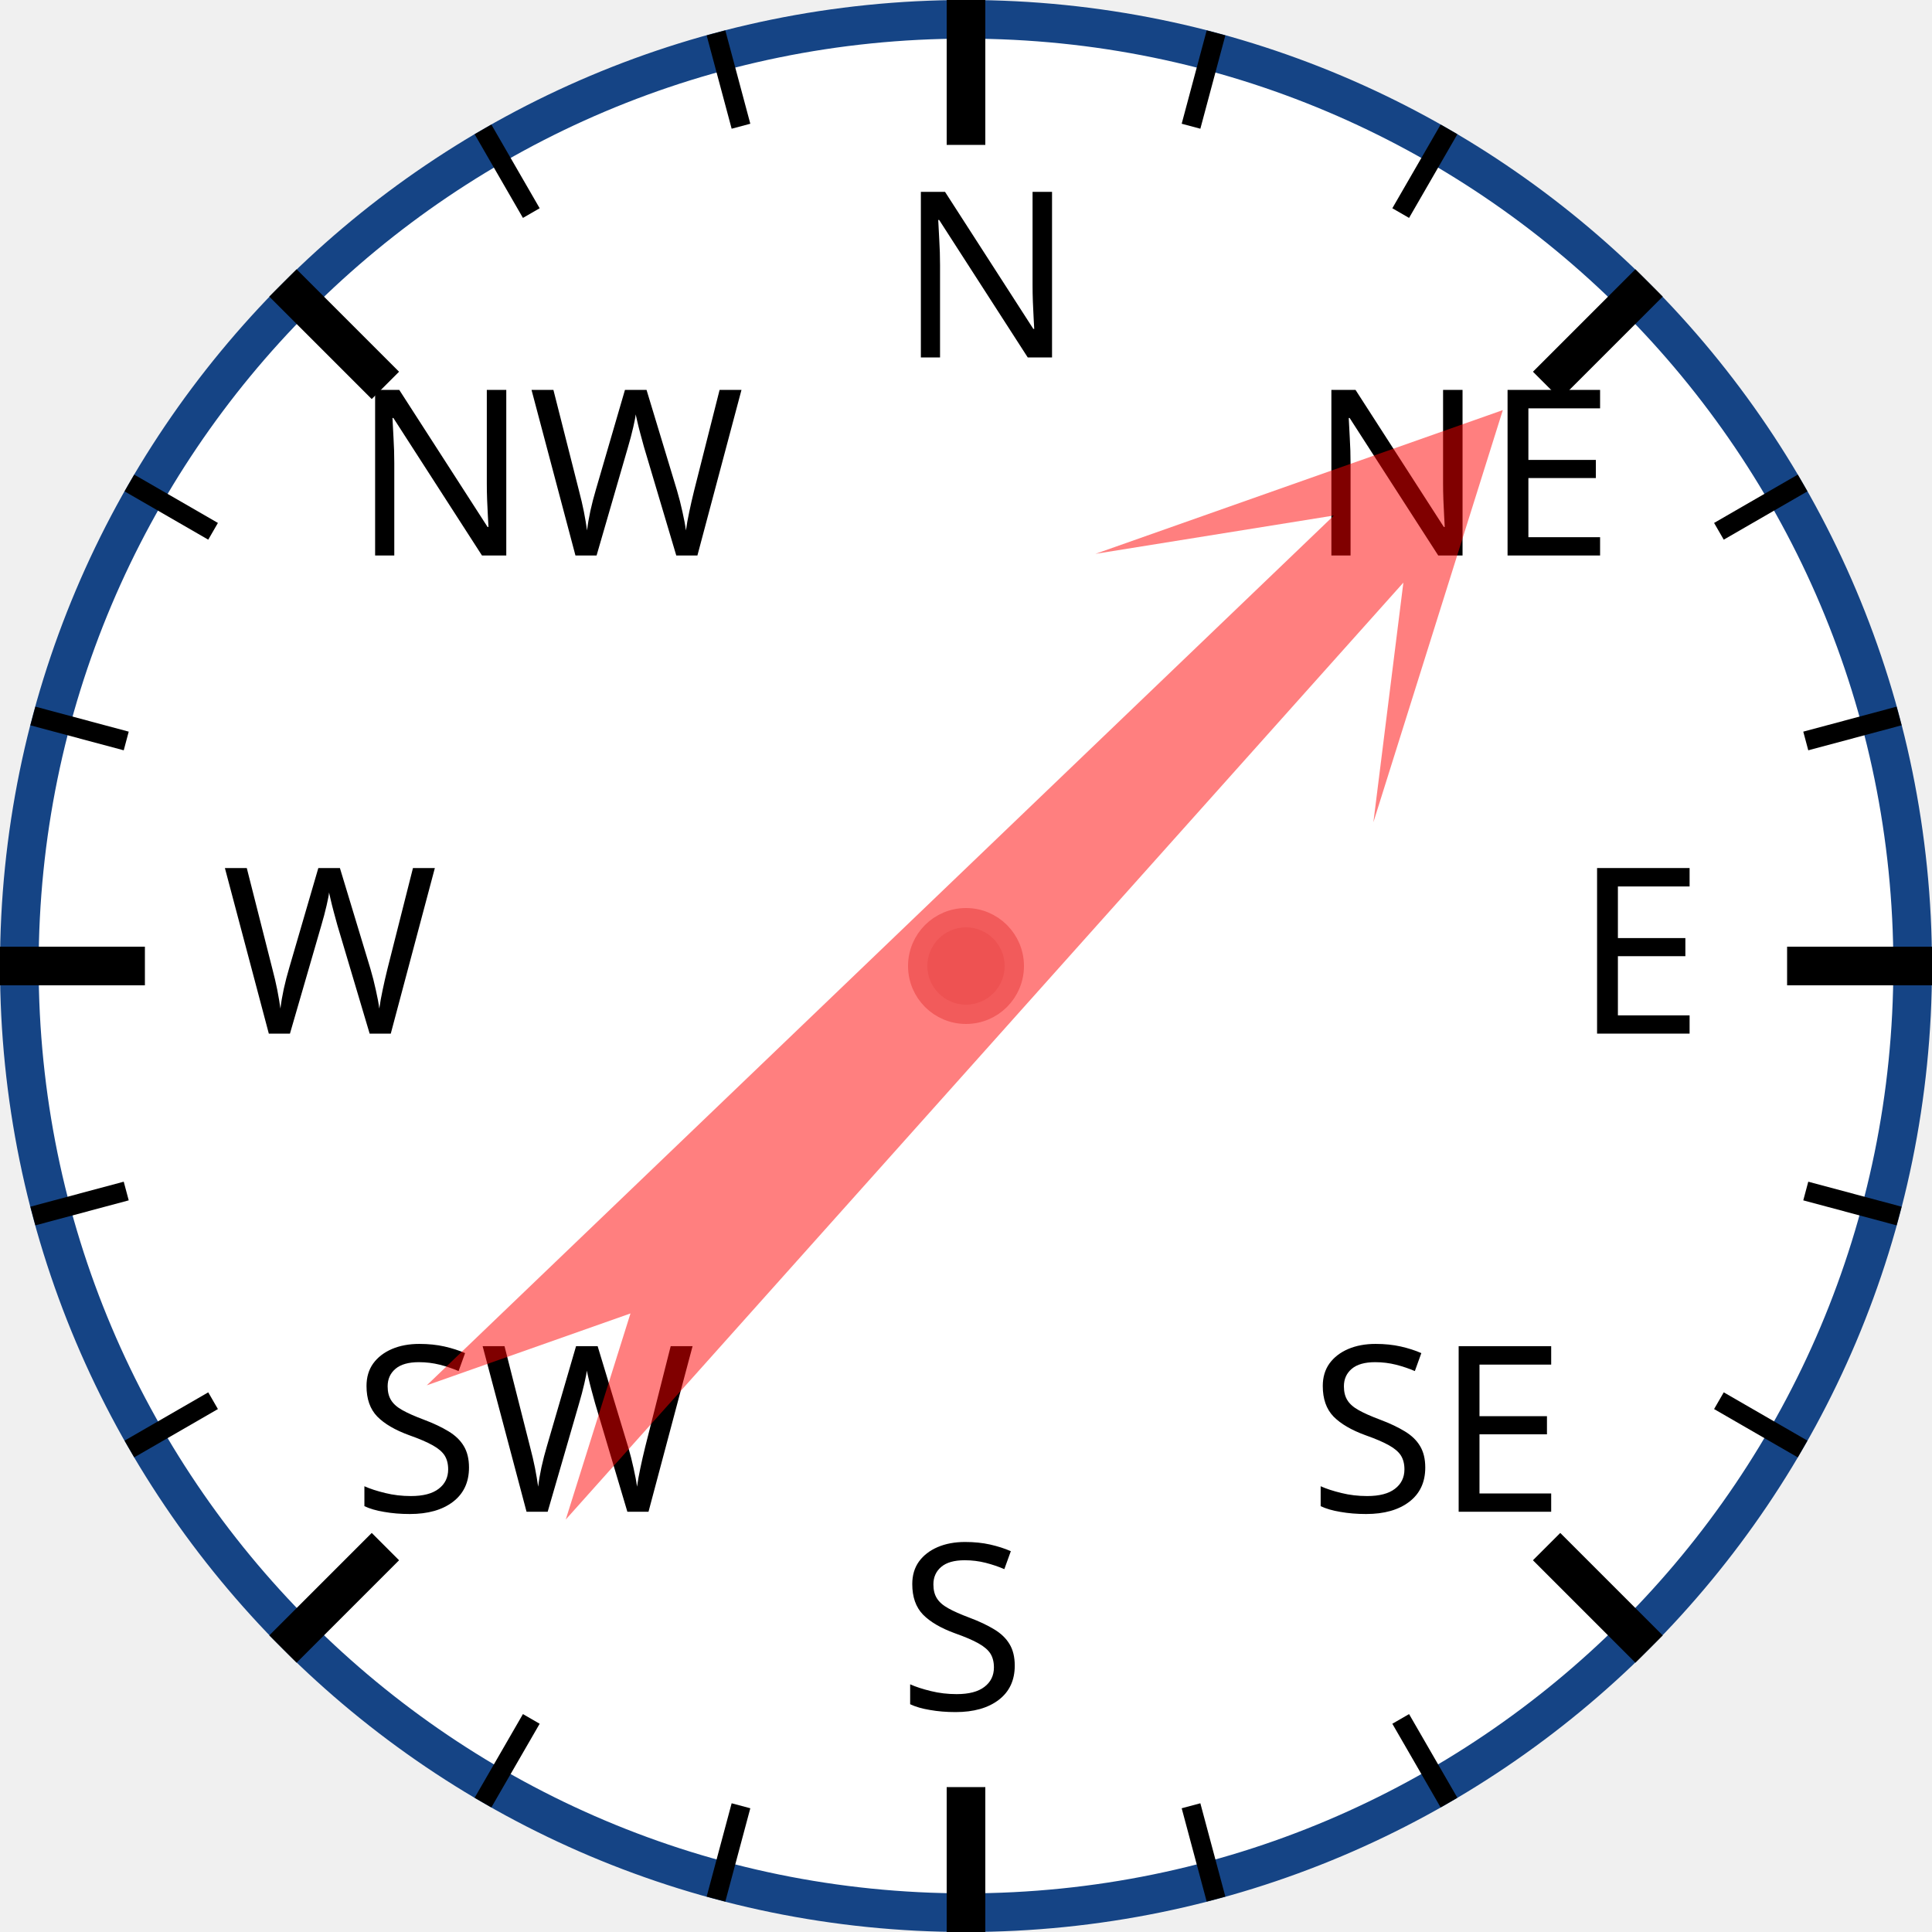
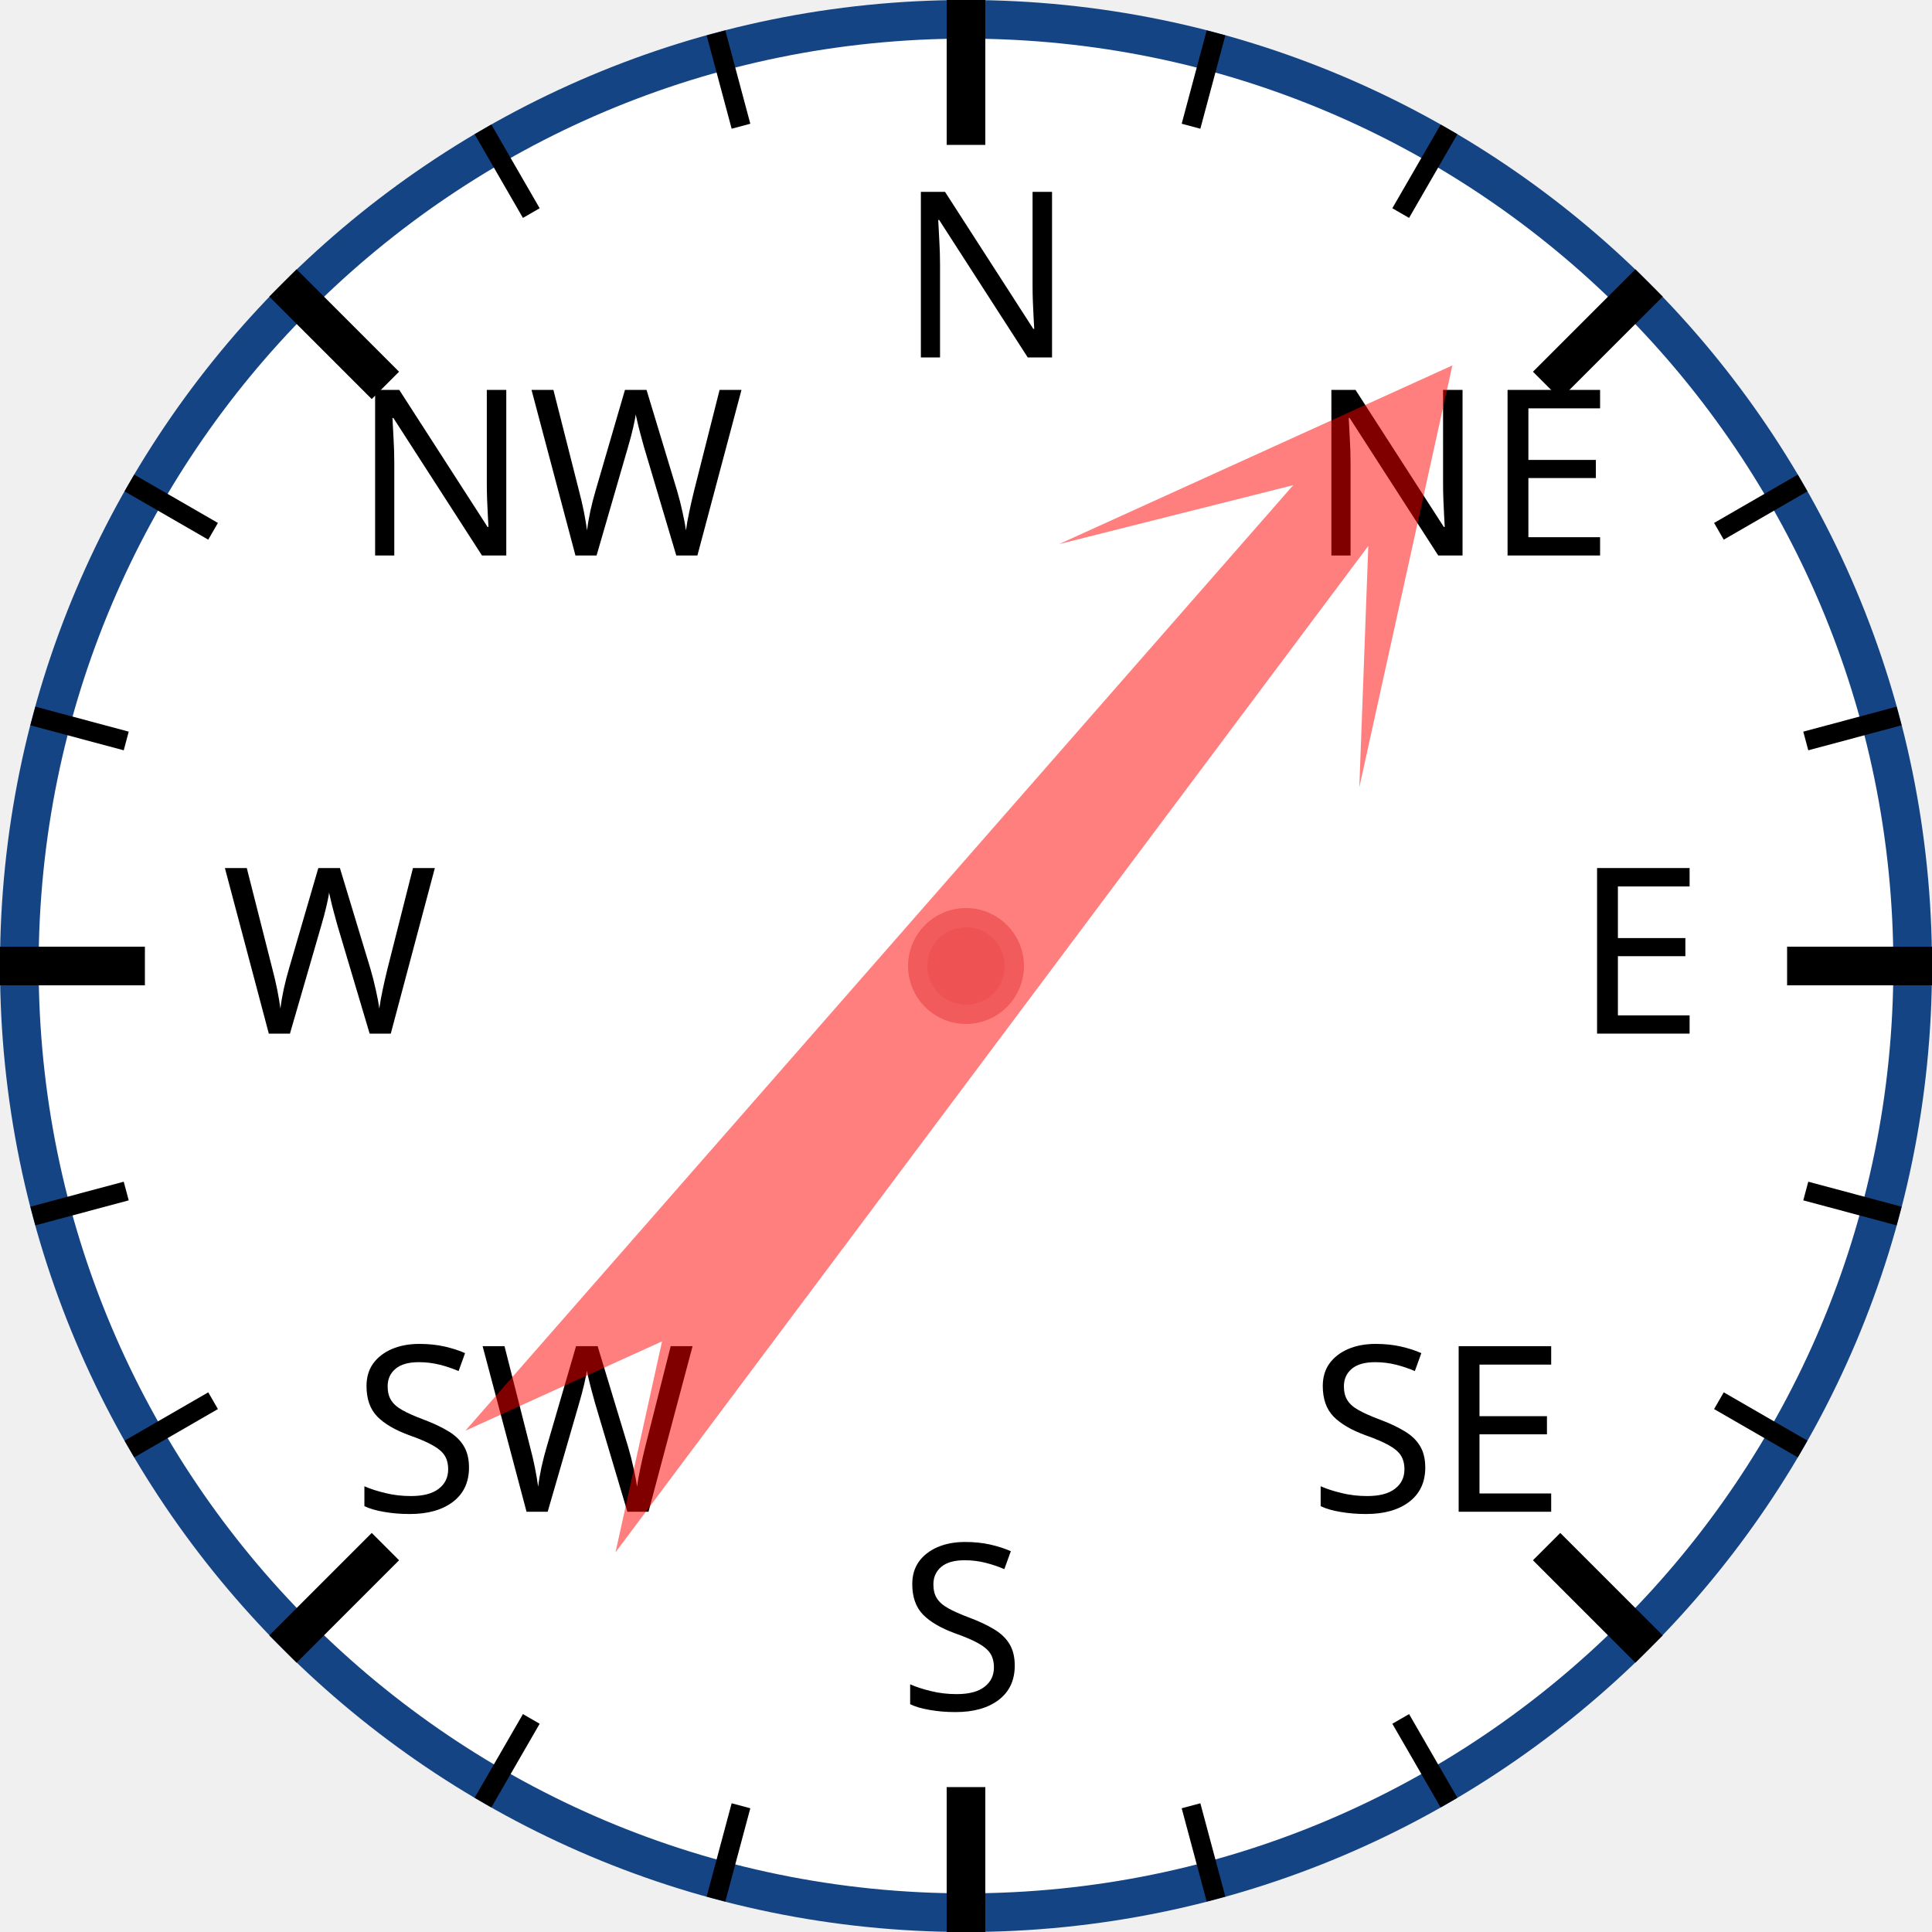
<svg xmlns="http://www.w3.org/2000/svg" width="120px" height="120px" viewBox="0 0 200 200">
  <circle cx="100" cy="100" r="98" style="fill: white; stroke: #154485; stroke-width: 4;" />
  <text x="93.0" y="37.0" style="font-family: sans-serif; font-size: 18pt;">N</text>
  <line x1="100.0" y1="0.0" x2="100.0" y2="15.0" style="stroke: black; stroke-width: 4;" />
  <line x1="74.118" y1="3.407" x2="76.706" y2="13.067" style="stroke: black; stroke-width: 2;" />
  <line x1="50" y1="13.397" x2="55" y2="22.058" style="stroke: black; stroke-width: 2;" />
  <text x="36.503" y="57.503" style="font-family: sans-serif; font-size: 18pt;">NW</text>
  <line x1="29.289" y1="29.289" x2="39.896" y2="39.896" style="stroke: black; stroke-width: 4;" />
  <line x1="13.397" y1="50" x2="22.058" y2="55" style="stroke: black; stroke-width: 2;" />
  <line x1="3.407" y1="74.118" x2="13.067" y2="76.706" style="stroke: black; stroke-width: 2;" />
  <text x="23.0" y="107.0" style="font-family: sans-serif; font-size: 18pt;">W</text>
  <line x1="0.0" y1="100.0" x2="15.0" y2="100.0" style="stroke: black; stroke-width: 4;" />
  <line x1="3.407" y1="125.882" x2="13.067" y2="123.294" style="stroke: black; stroke-width: 2;" />
  <line x1="13.397" y1="150" x2="22.058" y2="145" style="stroke: black; stroke-width: 2;" />
  <text x="36.503" y="156.497" style="font-family: sans-serif; font-size: 18pt;">SW</text>
  <line x1="29.289" y1="170.711" x2="39.896" y2="160.104" style="stroke: black; stroke-width: 4;" />
  <line x1="50" y1="186.603" x2="55" y2="177.942" style="stroke: black; stroke-width: 2;" />
  <line x1="74.118" y1="196.593" x2="76.706" y2="186.933" style="stroke: black; stroke-width: 2;" />
  <text x="93" y="177.0" style="font-family: sans-serif; font-size: 18pt;">S</text>
  <line x1="100" y1="200.0" x2="100" y2="185.0" style="stroke: black; stroke-width: 4;" />
  <line x1="125.882" y1="196.593" x2="123.294" y2="186.933" style="stroke: black; stroke-width: 2;" />
  <line x1="150.0" y1="186.603" x2="145.0" y2="177.942" style="stroke: black; stroke-width: 2;" />
  <text x="135.497" y="156.497" style="font-family: sans-serif; font-size: 18pt;">SE</text>
  <line x1="170.711" y1="170.711" x2="160.104" y2="160.104" style="stroke: black; stroke-width: 4;" />
  <line x1="186.603" y1="150" x2="177.942" y2="145" style="stroke: black; stroke-width: 2;" />
  <line x1="196.593" y1="125.882" x2="186.933" y2="123.294" style="stroke: black; stroke-width: 2;" />
  <text x="163.0" y="107" style="font-family: sans-serif; font-size: 18pt;">E</text>
  <line x1="200.0" y1="100" x2="185.0" y2="100" style="stroke: black; stroke-width: 4;" />
  <line x1="196.593" y1="74.118" x2="186.933" y2="76.706" style="stroke: black; stroke-width: 2;" />
  <line x1="186.603" y1="50" x2="177.942" y2="55" style="stroke: black; stroke-width: 2;" />
  <text x="135.497" y="57.503" style="font-family: sans-serif; font-size: 18pt;">NE</text>
  <line x1="170.711" y1="29.289" x2="160.104" y2="39.896" style="stroke: black; stroke-width: 4;" />
  <line x1="150" y1="13.397" x2="145" y2="22.058" style="stroke: black; stroke-width: 2;" />
  <line x1="125.882" y1="3.407" x2="123.294" y2="13.067" style="stroke: black; stroke-width: 2;" />
-   <polygon points="100 20 120 60 105 40 110 170 100 150 90 170 95 40 80 60" style="fill: red; fill-opacity: 0.5;" transform="rotate(44,100,100)" />
+   <polygon points="100 20 120 60 105 40 110 170 100 150 90 170 95 40 80 60" style="fill: red; fill-opacity: 0.5;" transform="rotate(39,100,100)" />
  <circle cx="100" cy="100" r="5" style="fill: #EE5252; stroke: #F25B5B; stroke-width: 2;" />
</svg>
